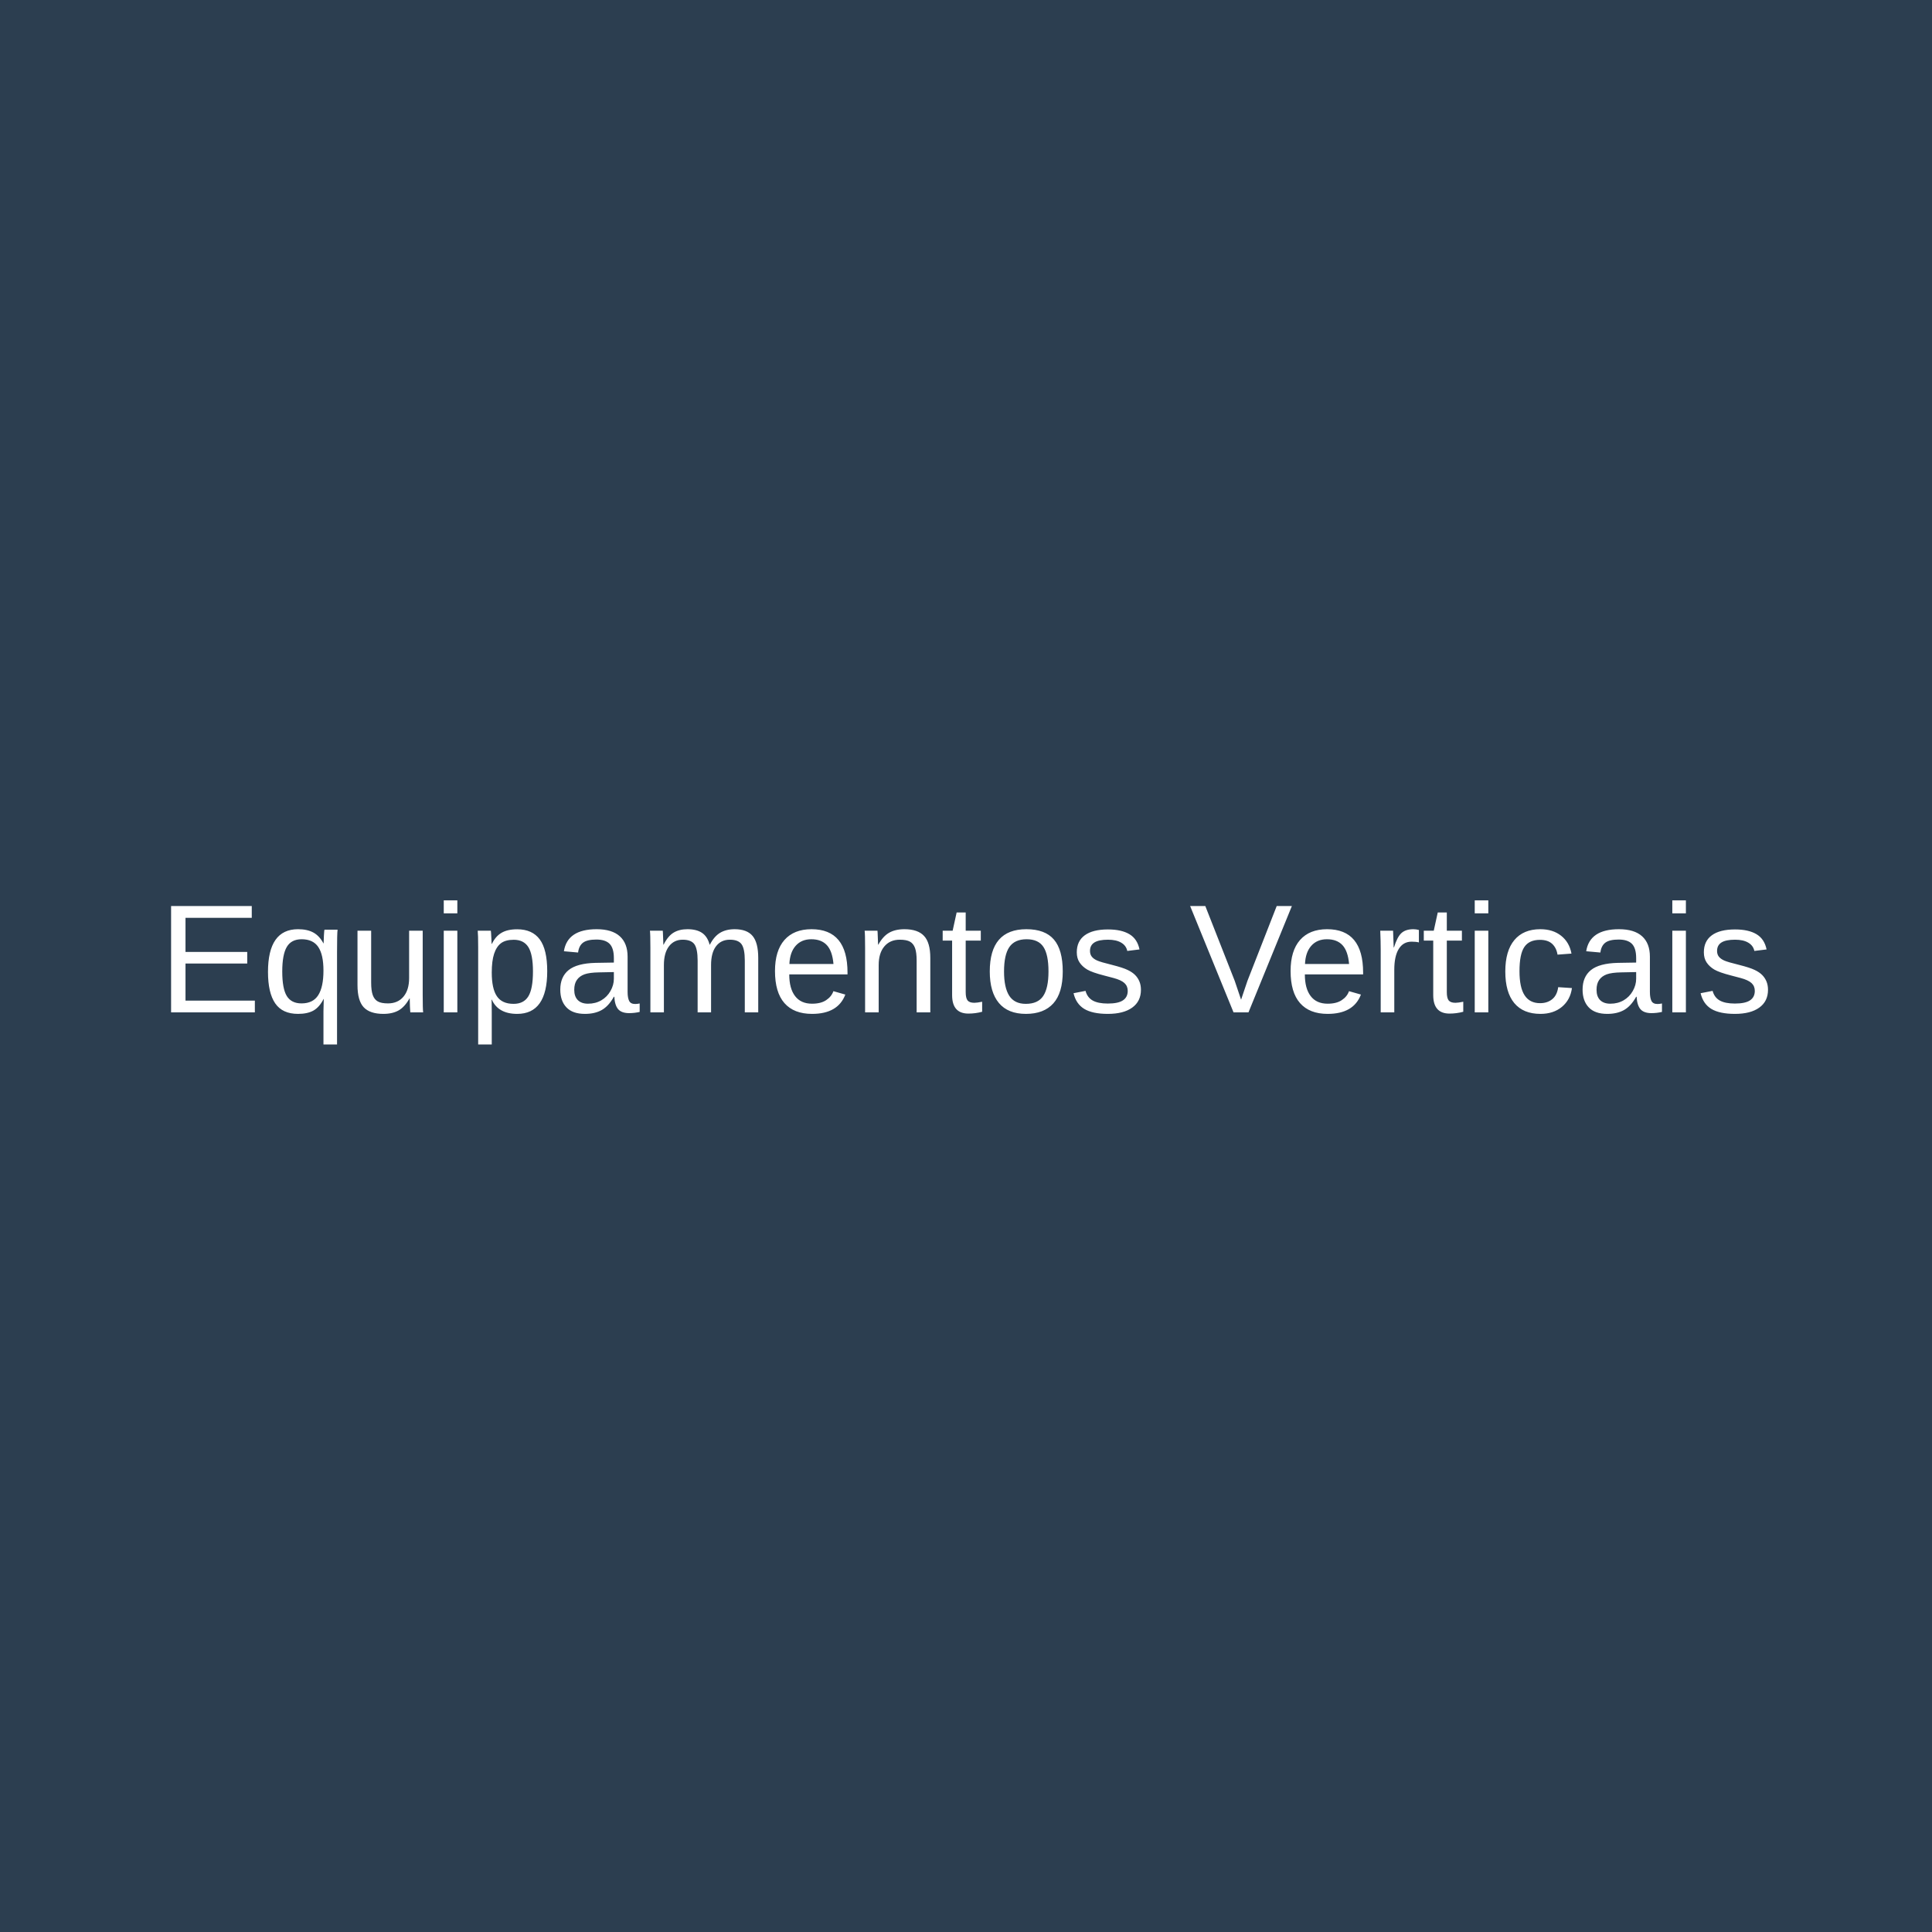
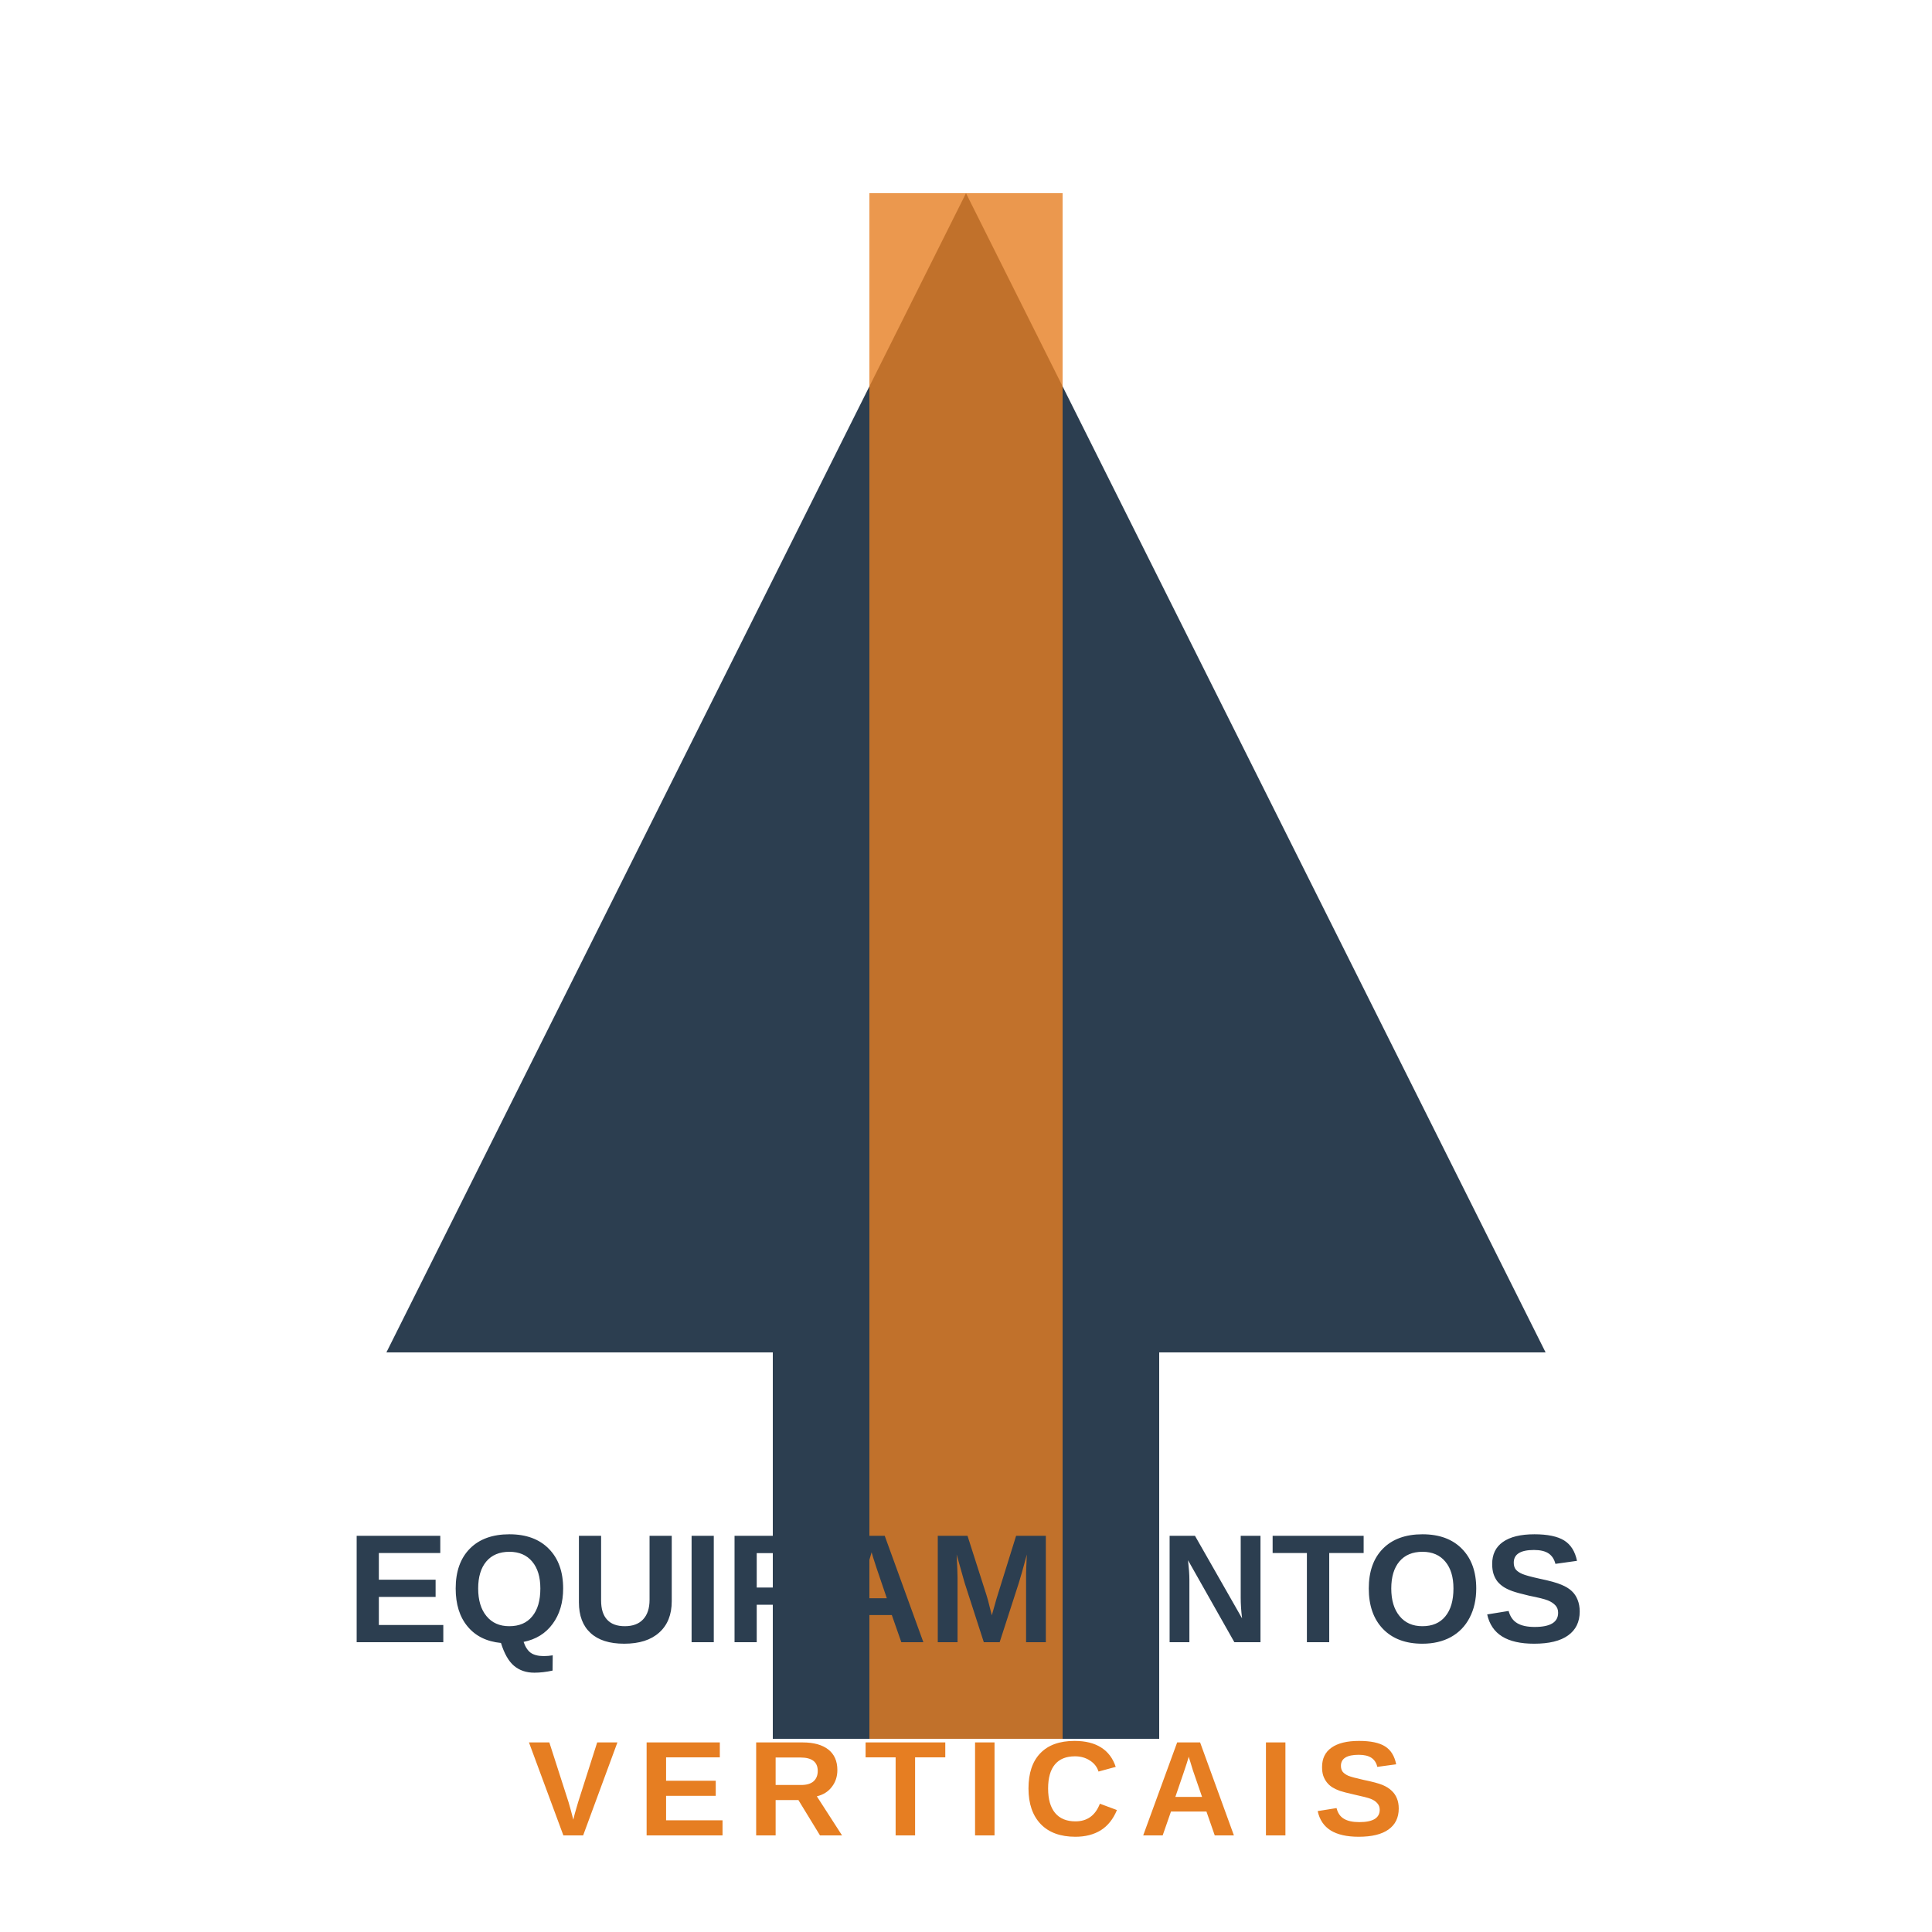
- <svg xmlns="http://www.w3.org/2000/svg" width="400" height="400">
-   <rect width="100%" height="100%" fill="#2c3e50" />
-   <text x="50%" y="50%" font-family="Arial" font-size="32" fill="white" text-anchor="middle" dy=".3em">Equipamentos Verticais</text>
+ <svg xmlns="http://www.w3.org/2000/svg" width="200" height="200" viewBox="0 0 200 200">
+   <rect width="100%" height="100%" fill="#ffffff" />
+   <path d="M100 20 L160 140 H120 L120 180 H80 L80 140 H40 Z" fill="#2c3e50" />
+   <path d="M90 20 L110 20 L110 180 L90 180 Z" fill="#e67e22" opacity="0.8" />
+   <text x="50%" y="170" font-family="Arial, sans-serif" font-weight="bold" font-size="16" fill="#2c3e50" text-anchor="middle">EQUIPAMENTOS</text>
+   <text x="50%" y="190" font-family="Arial, sans-serif" font-weight="bold" font-size="14" fill="#e67e22" text-anchor="middle" letter-spacing="2">VERTICAIS</text>
</svg>
